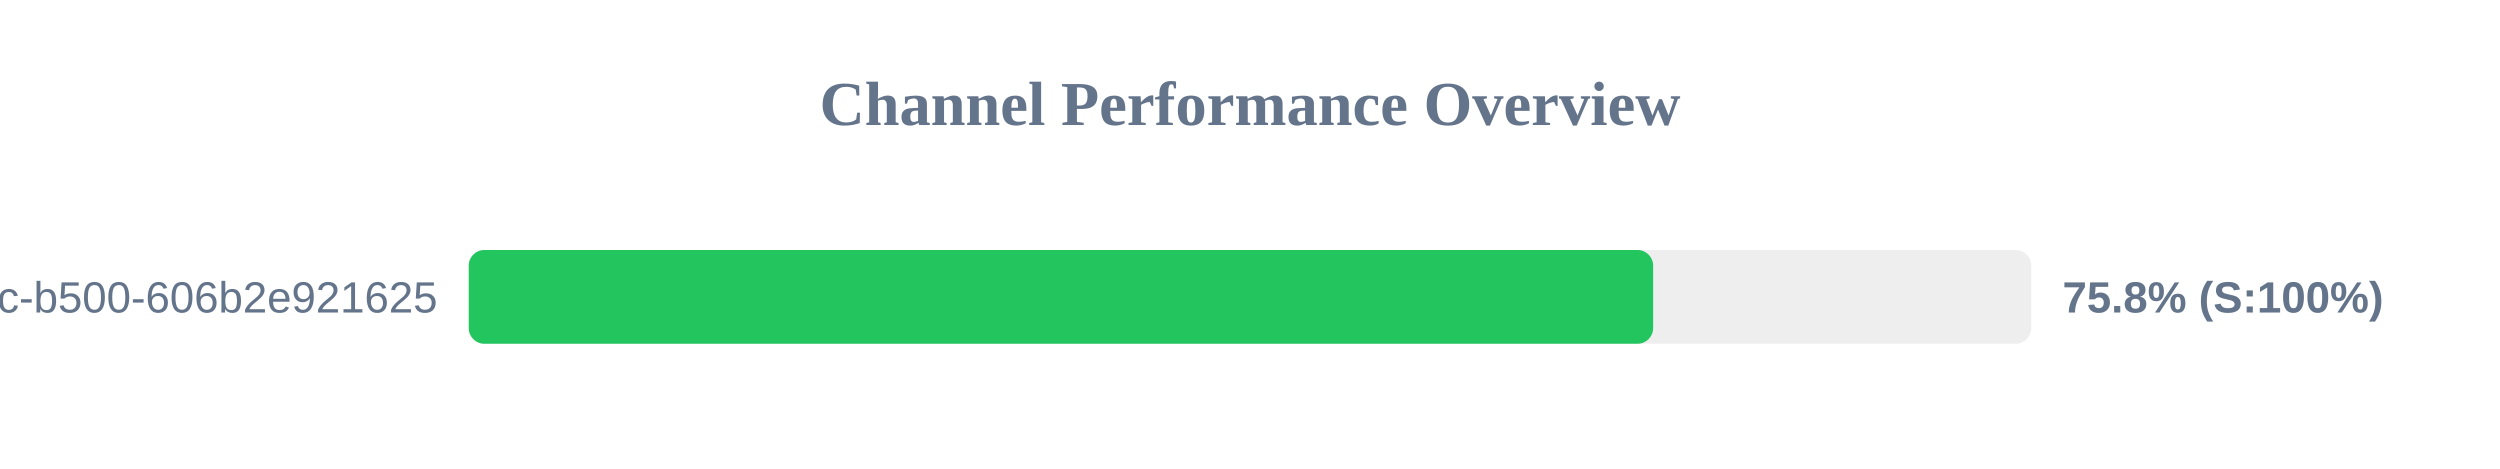
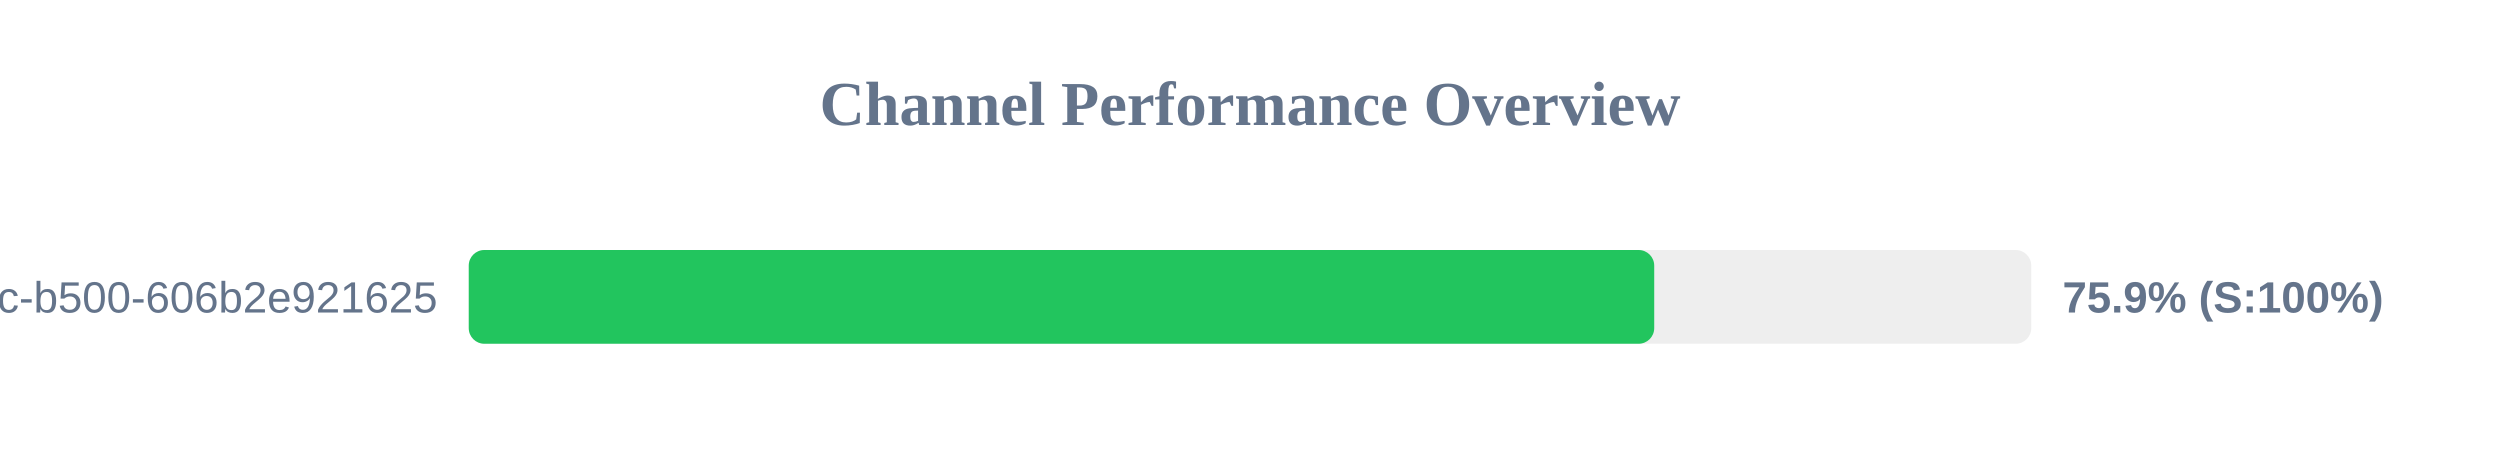
<svg xmlns="http://www.w3.org/2000/svg" width="800" height="150" version="1.1">
  <style>
        .row { font: 14px Arial; fill: #64748b; }
        .score { font: bold 14px Arial; fill: #64748b; }
    </style>
  <text x="400" y="40" text-anchor="middle" font-size="20px" font-weight="bold" fill="#64748b">Channel Performance Overview</text>
  <rect x="150" y="80" width="500" height="30" fill="#eee" rx="5" />
-   <rect x="150" y="80" width="379.0" height="30" fill="#22c55e" rx="5" />
+   <rect x="150" y="80" width="379.35" height="30" fill="#22c55e" rx="5" />
  <text x="140" y="100" text-anchor="end" class="row">?uuid=f901861b-6491-450c-b500-606b2e921625</text>
-   <text x="660" y="100" text-anchor="start" class="score">75.8% (S:100%)</text>
+   <text x="660" y="100" text-anchor="start" class="score">75.9% (S:100%)</text>
</svg>
